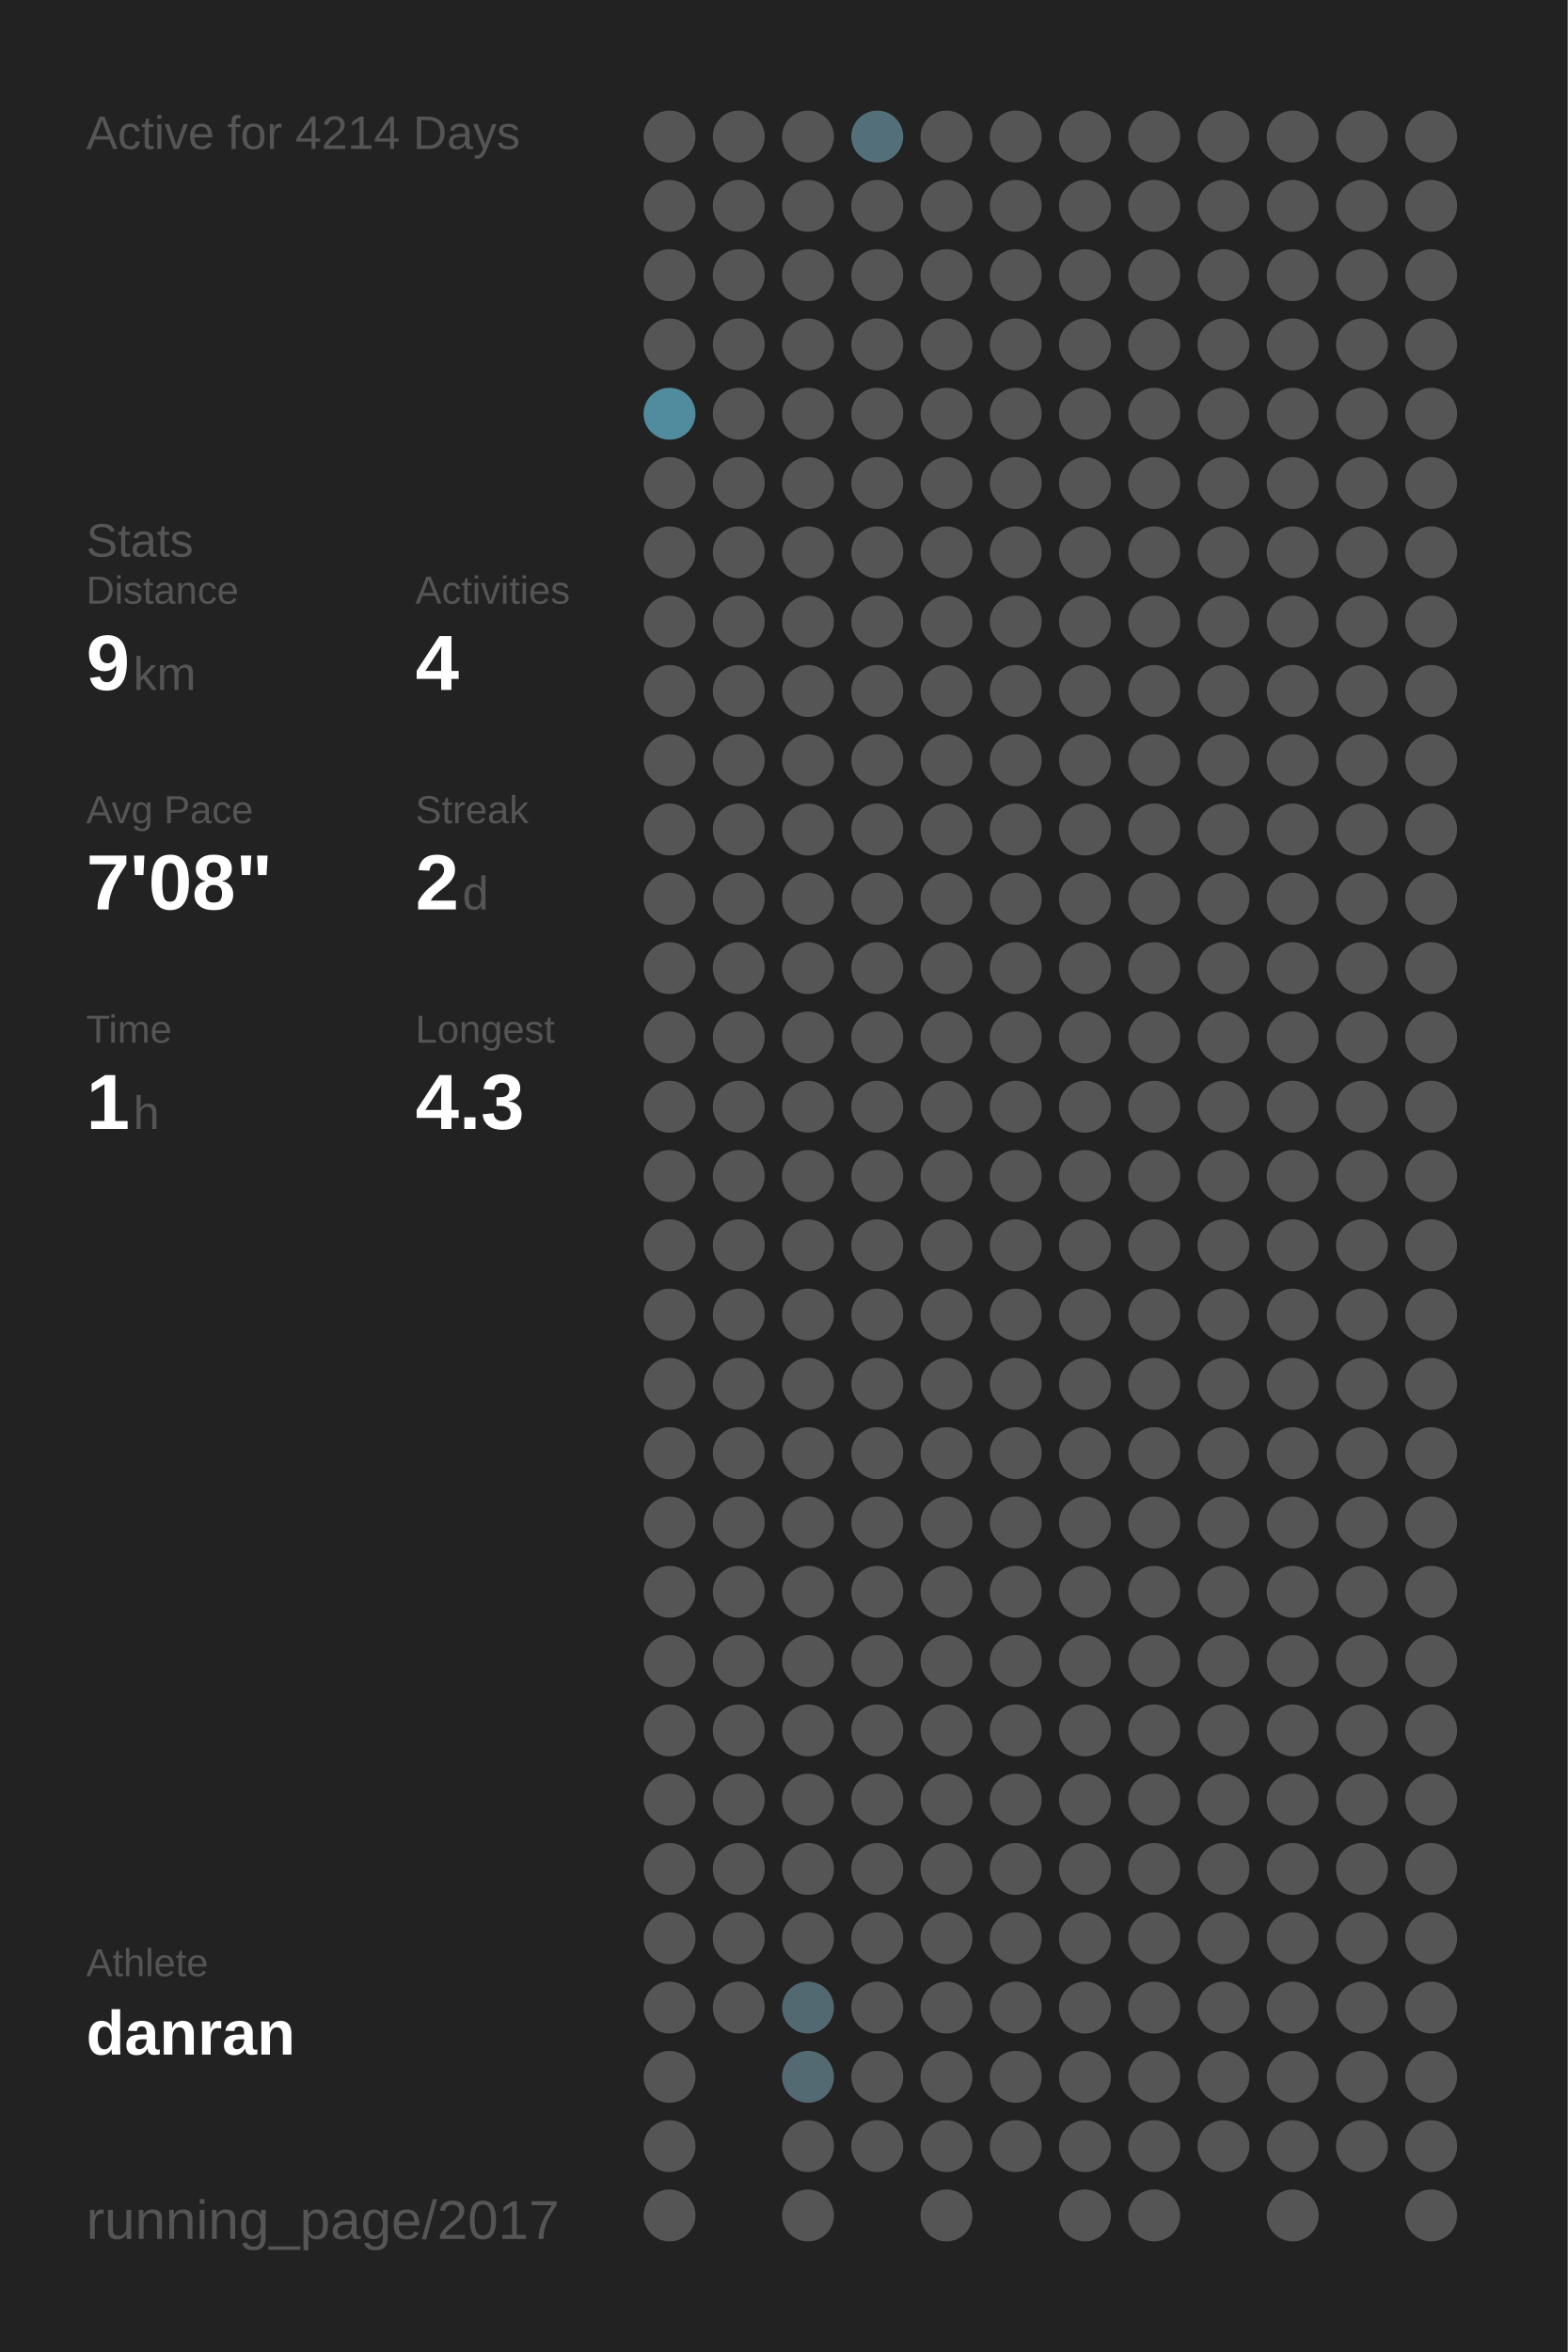
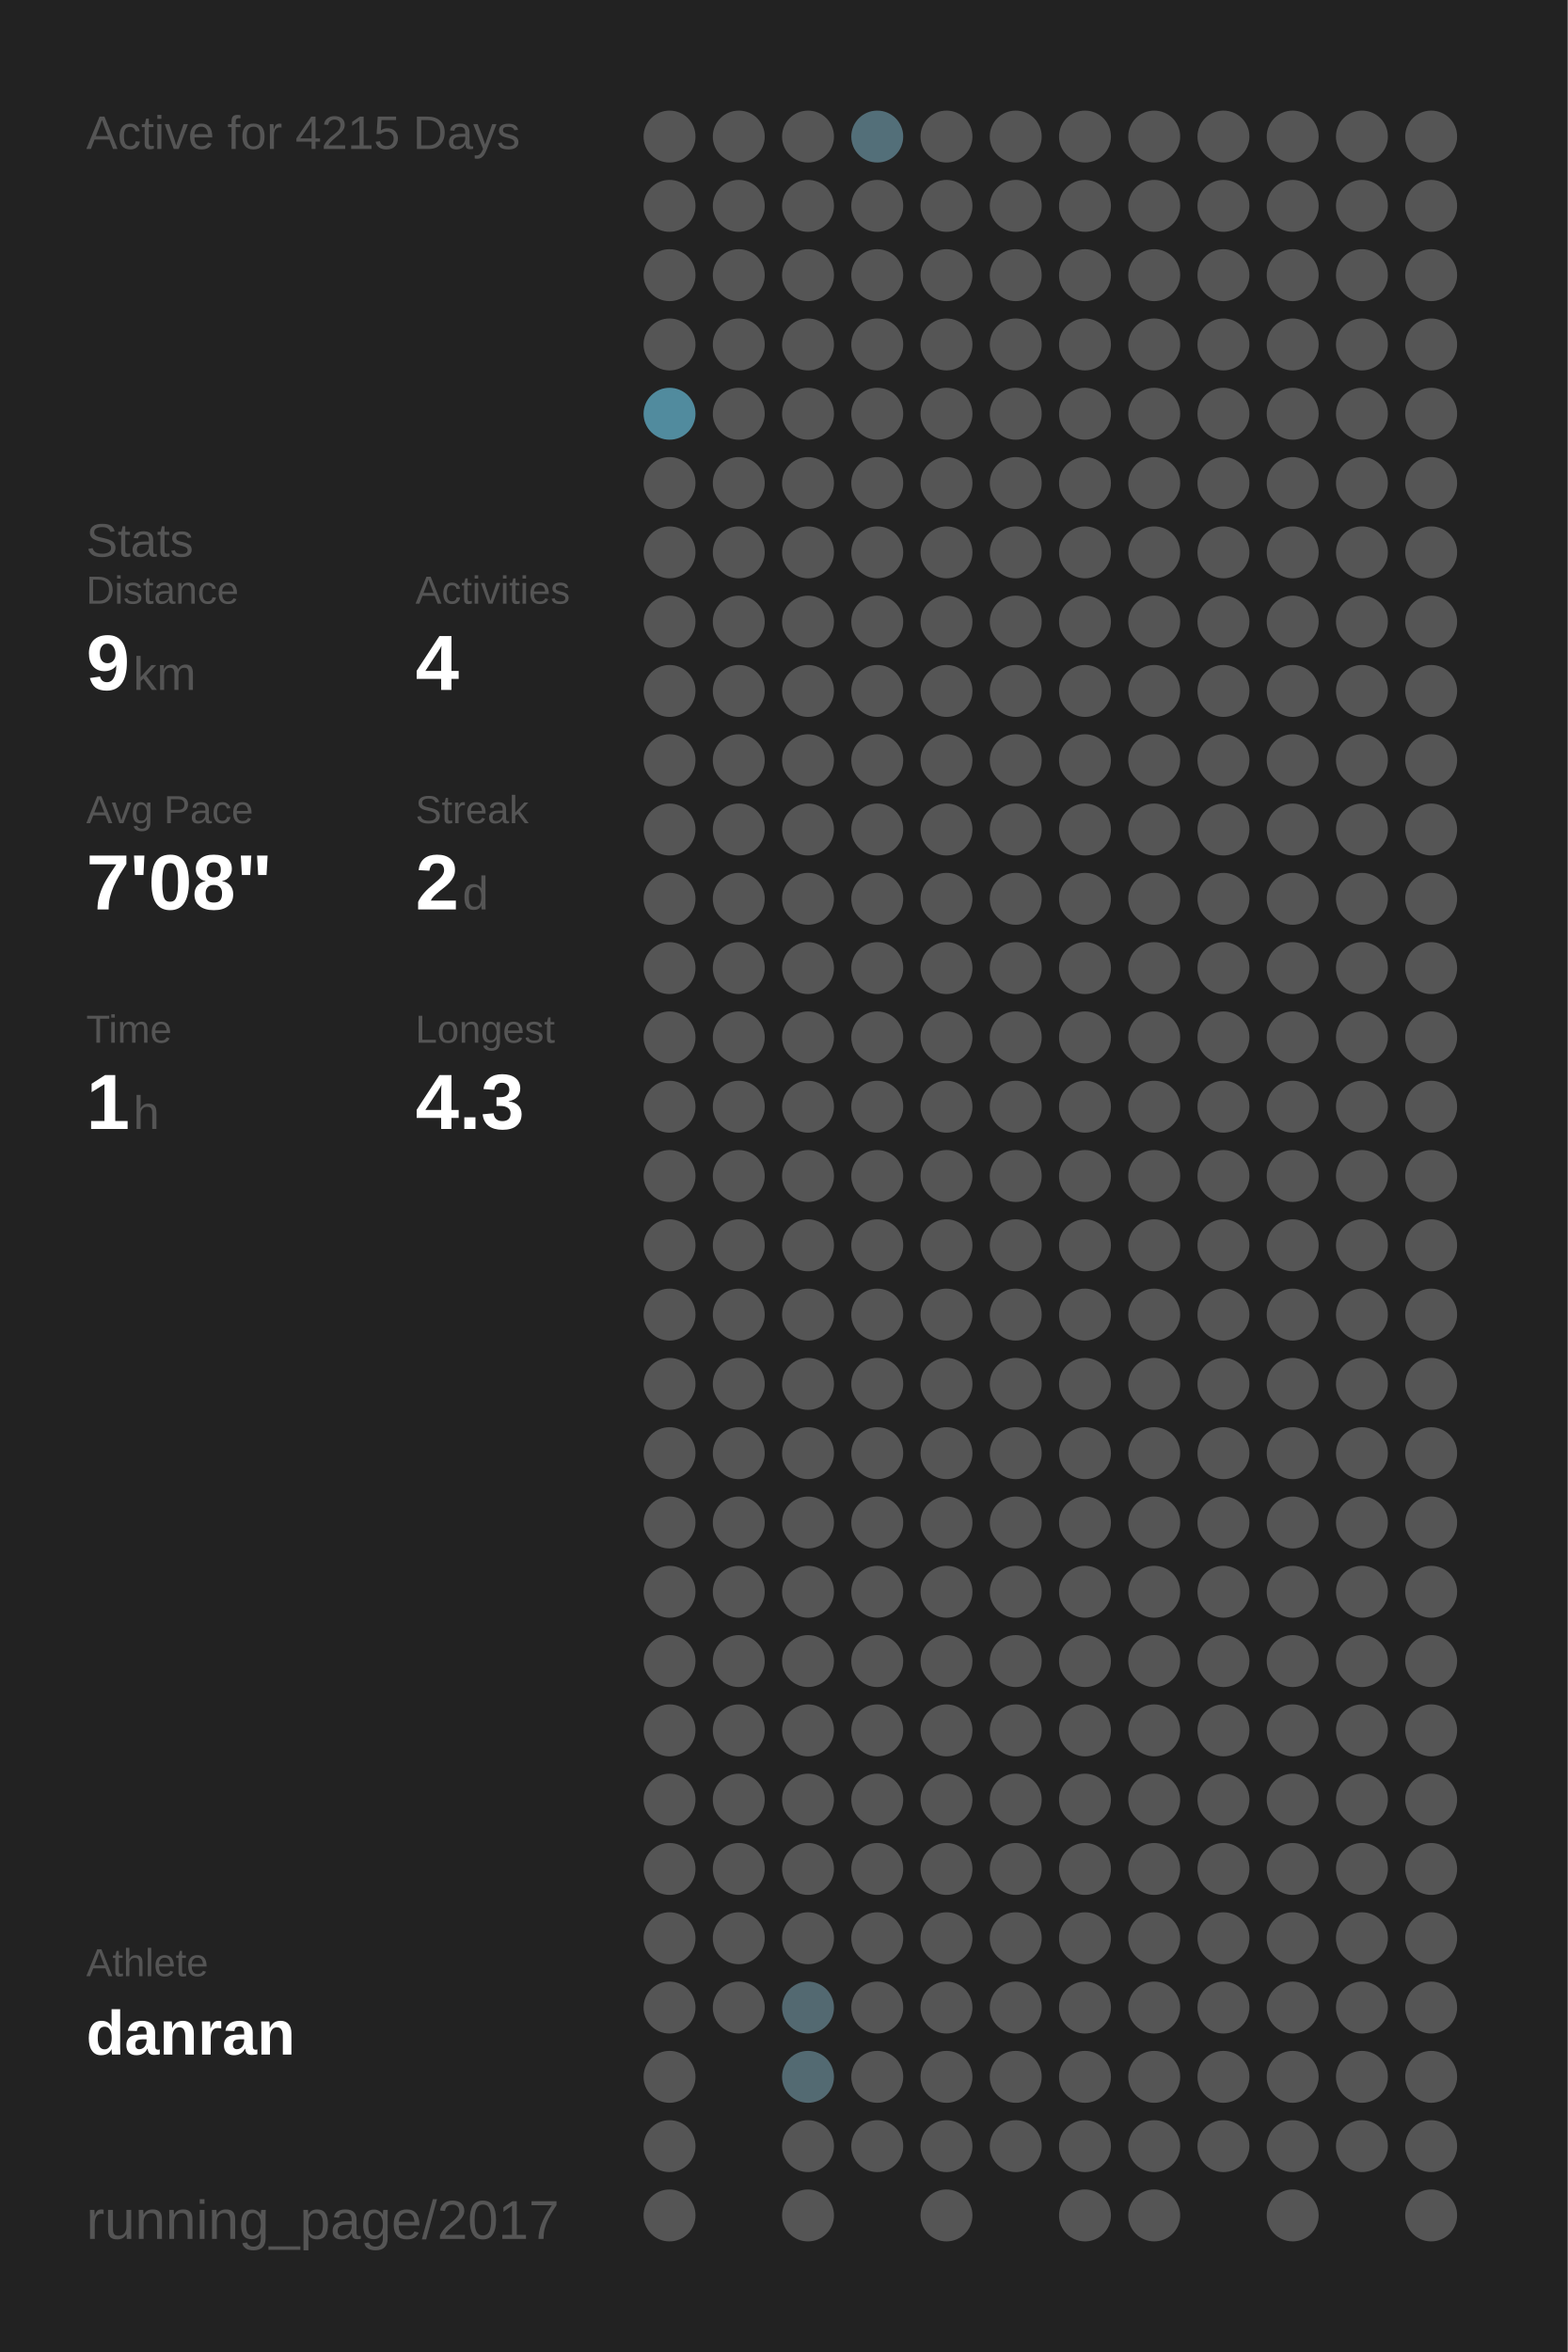
<svg xmlns="http://www.w3.org/2000/svg" baseProfile="full" height="300mm" version="1.1" viewBox="0,0,200,300" width="200mm">
  <defs />
  <rect fill="#222222" height="300" width="200" x="0" y="0" />
-   <text fill="#555555" style="font-size:6px; font-family:Arial;" x="11" y="19">Active for 4214 Days</text>
+   <text fill="#555555" style="font-size:6px; font-family:Arial;" x="11" y="19">Active for 4215 Days</text>
  <text fill="#555555" style="font-size:6px; font-family:Arial;" x="11" y="71">Stats</text>
  <text fill="#555555" style="font-size:5px; font-family:Arial;" x="11" y="77">Distance</text>
  <text fill="#FFFFFF" style="font-size:10px; font-family:Arial; font-weight:bold;" x="11" y="88">9</text>
  <text fill="#555555" style="font-size:6px; font-family:Arial;" x="17" y="88">km</text>
  <text fill="#555555" style="font-size:5px; font-family:Arial;" x="53" y="77">Activities</text>
  <text fill="#FFFFFF" style="font-size:10px; font-family:Arial; font-weight:bold;" x="53" y="88">4</text>
  <text fill="#555555" style="font-size:5px; font-family:Arial;" x="11" y="105">Avg Pace</text>
  <text fill="#FFFFFF" style="font-size:10px; font-family:Arial; font-weight:bold;" x="11" y="116">7'08"</text>
  <text fill="#555555" style="font-size:5px; font-family:Arial;" x="53" y="105">Streak</text>
  <text fill="#FFFFFF" style="font-size:10px; font-family:Arial; font-weight:bold;" x="53" y="116">2</text>
  <text fill="#555555" style="font-size:6px; font-family:Arial;" x="59" y="116">d</text>
  <text fill="#555555" style="font-size:5px; font-family:Arial;" x="11" y="133">Time</text>
  <text fill="#FFFFFF" style="font-size:10px; font-family:Arial; font-weight:bold;" x="11" y="144">1</text>
  <text fill="#555555" style="font-size:6px; font-family:Arial;" x="17" y="144">h</text>
  <text fill="#555555" style="font-size:5px; font-family:Arial;" x="53" y="133">Longest</text>
  <text fill="#FFFFFF" style="font-size:10px; font-family:Arial; font-weight:bold;" x="53" y="144">4.3</text>
  <text fill="#555555" style="font-size:5px; font-family:Arial;" x="11" y="252.065">Athlete</text>
  <text fill="#FFFFFF" style="font-size:8px; font-family:Arial; font-weight:bold;" x="11" y="262.065">danran</text>
  <text fill="#555555" style="font-size:7px; font-family:Arial;" x="11" y="285.581">running_page/2017</text>
  <circle cx="85.417" cy="17.419" fill="#555555" r="3.312" />
  <circle cx="85.417" cy="26.258" fill="#555555" r="3.312" />
  <circle cx="85.417" cy="35.097" fill="#555555" r="3.312" />
  <circle cx="85.417" cy="43.935" fill="#555555" r="3.312" />
  <circle cx="85.417" cy="52.774" fill="#518b9e" r="3.312" />
  <circle cx="85.417" cy="61.613" fill="#555555" r="3.312" />
  <circle cx="85.417" cy="70.452" fill="#555555" r="3.312" />
  <circle cx="85.417" cy="79.29" fill="#555555" r="3.312" />
  <circle cx="85.417" cy="88.129" fill="#555555" r="3.312" />
  <circle cx="85.417" cy="96.968" fill="#555555" r="3.312" />
  <circle cx="85.417" cy="105.806" fill="#555555" r="3.312" />
  <circle cx="85.417" cy="114.645" fill="#555555" r="3.312" />
  <circle cx="85.417" cy="123.484" fill="#555555" r="3.312" />
  <circle cx="85.417" cy="132.323" fill="#555555" r="3.312" />
  <circle cx="85.417" cy="141.161" fill="#555555" r="3.312" />
  <circle cx="85.417" cy="150" fill="#555555" r="3.312" />
  <circle cx="85.417" cy="158.839" fill="#555555" r="3.312" />
  <circle cx="85.417" cy="167.677" fill="#555555" r="3.312" />
  <circle cx="85.417" cy="176.516" fill="#555555" r="3.312" />
  <circle cx="85.417" cy="185.355" fill="#555555" r="3.312" />
  <circle cx="85.417" cy="194.194" fill="#555555" r="3.312" />
  <circle cx="85.417" cy="203.032" fill="#555555" r="3.312" />
  <circle cx="85.417" cy="211.871" fill="#555555" r="3.312" />
  <circle cx="85.417" cy="220.71" fill="#555555" r="3.312" />
  <circle cx="85.417" cy="229.548" fill="#555555" r="3.312" />
  <circle cx="85.417" cy="238.387" fill="#555555" r="3.312" />
  <circle cx="85.417" cy="247.226" fill="#555555" r="3.312" />
  <circle cx="85.417" cy="256.065" fill="#555555" r="3.312" />
  <circle cx="85.417" cy="264.903" fill="#555555" r="3.312" />
  <circle cx="85.417" cy="273.742" fill="#555555" r="3.312" />
  <circle cx="85.417" cy="282.581" fill="#555555" r="3.312" />
  <circle cx="94.25" cy="17.419" fill="#555555" r="3.312" />
  <circle cx="94.25" cy="26.258" fill="#555555" r="3.312" />
  <circle cx="94.25" cy="35.097" fill="#555555" r="3.312" />
  <circle cx="94.25" cy="43.935" fill="#555555" r="3.312" />
  <circle cx="94.25" cy="52.774" fill="#555555" r="3.312" />
  <circle cx="94.25" cy="61.613" fill="#555555" r="3.312" />
  <circle cx="94.25" cy="70.452" fill="#555555" r="3.312" />
  <circle cx="94.25" cy="79.29" fill="#555555" r="3.312" />
  <circle cx="94.25" cy="88.129" fill="#555555" r="3.312" />
  <circle cx="94.25" cy="96.968" fill="#555555" r="3.312" />
  <circle cx="94.25" cy="105.806" fill="#555555" r="3.312" />
  <circle cx="94.25" cy="114.645" fill="#555555" r="3.312" />
  <circle cx="94.25" cy="123.484" fill="#555555" r="3.312" />
  <circle cx="94.25" cy="132.323" fill="#555555" r="3.312" />
  <circle cx="94.25" cy="141.161" fill="#555555" r="3.312" />
  <circle cx="94.25" cy="150" fill="#555555" r="3.312" />
  <circle cx="94.25" cy="158.839" fill="#555555" r="3.312" />
  <circle cx="94.25" cy="167.677" fill="#555555" r="3.312" />
  <circle cx="94.25" cy="176.516" fill="#555555" r="3.312" />
  <circle cx="94.25" cy="185.355" fill="#555555" r="3.312" />
  <circle cx="94.25" cy="194.194" fill="#555555" r="3.312" />
  <circle cx="94.25" cy="203.032" fill="#555555" r="3.312" />
  <circle cx="94.25" cy="211.871" fill="#555555" r="3.312" />
  <circle cx="94.25" cy="220.71" fill="#555555" r="3.312" />
  <circle cx="94.25" cy="229.548" fill="#555555" r="3.312" />
  <circle cx="94.25" cy="238.387" fill="#555555" r="3.312" />
  <circle cx="94.25" cy="247.226" fill="#555555" r="3.312" />
  <circle cx="94.25" cy="256.065" fill="#555555" r="3.312" />
  <circle cx="103.083" cy="17.419" fill="#555555" r="3.312" />
  <circle cx="103.083" cy="26.258" fill="#555555" r="3.312" />
  <circle cx="103.083" cy="35.097" fill="#555555" r="3.312" />
  <circle cx="103.083" cy="43.935" fill="#555555" r="3.312" />
  <circle cx="103.083" cy="52.774" fill="#555555" r="3.312" />
  <circle cx="103.083" cy="61.613" fill="#555555" r="3.312" />
  <circle cx="103.083" cy="70.452" fill="#555555" r="3.312" />
  <circle cx="103.083" cy="79.29" fill="#555555" r="3.312" />
  <circle cx="103.083" cy="88.129" fill="#555555" r="3.312" />
  <circle cx="103.083" cy="96.968" fill="#555555" r="3.312" />
  <circle cx="103.083" cy="105.806" fill="#555555" r="3.312" />
  <circle cx="103.083" cy="114.645" fill="#555555" r="3.312" />
  <circle cx="103.083" cy="123.484" fill="#555555" r="3.312" />
  <circle cx="103.083" cy="132.323" fill="#555555" r="3.312" />
  <circle cx="103.083" cy="141.161" fill="#555555" r="3.312" />
  <circle cx="103.083" cy="150" fill="#555555" r="3.312" />
  <circle cx="103.083" cy="158.839" fill="#555555" r="3.312" />
  <circle cx="103.083" cy="167.677" fill="#555555" r="3.312" />
  <circle cx="103.083" cy="176.516" fill="#555555" r="3.312" />
  <circle cx="103.083" cy="185.355" fill="#555555" r="3.312" />
  <circle cx="103.083" cy="194.194" fill="#555555" r="3.312" />
  <circle cx="103.083" cy="203.032" fill="#555555" r="3.312" />
  <circle cx="103.083" cy="211.871" fill="#555555" r="3.312" />
  <circle cx="103.083" cy="220.71" fill="#555555" r="3.312" />
  <circle cx="103.083" cy="229.548" fill="#555555" r="3.312" />
  <circle cx="103.083" cy="238.387" fill="#555555" r="3.312" />
  <circle cx="103.083" cy="247.226" fill="#555555" r="3.312" />
  <circle cx="103.083" cy="256.065" fill="#536971" r="3.312" />
  <circle cx="103.083" cy="264.903" fill="#536a72" r="3.312" />
  <circle cx="103.083" cy="273.742" fill="#555555" r="3.312" />
  <circle cx="103.083" cy="282.581" fill="#555555" r="3.312" />
  <circle cx="111.917" cy="17.419" fill="#536f79" r="3.312" />
  <circle cx="111.917" cy="26.258" fill="#555555" r="3.312" />
  <circle cx="111.917" cy="35.097" fill="#555555" r="3.312" />
  <circle cx="111.917" cy="43.935" fill="#555555" r="3.312" />
  <circle cx="111.917" cy="52.774" fill="#555555" r="3.312" />
  <circle cx="111.917" cy="61.613" fill="#555555" r="3.312" />
  <circle cx="111.917" cy="70.452" fill="#555555" r="3.312" />
  <circle cx="111.917" cy="79.29" fill="#555555" r="3.312" />
  <circle cx="111.917" cy="88.129" fill="#555555" r="3.312" />
  <circle cx="111.917" cy="96.968" fill="#555555" r="3.312" />
  <circle cx="111.917" cy="105.806" fill="#555555" r="3.312" />
  <circle cx="111.917" cy="114.645" fill="#555555" r="3.312" />
  <circle cx="111.917" cy="123.484" fill="#555555" r="3.312" />
  <circle cx="111.917" cy="132.323" fill="#555555" r="3.312" />
  <circle cx="111.917" cy="141.161" fill="#555555" r="3.312" />
  <circle cx="111.917" cy="150" fill="#555555" r="3.312" />
  <circle cx="111.917" cy="158.839" fill="#555555" r="3.312" />
  <circle cx="111.917" cy="167.677" fill="#555555" r="3.312" />
  <circle cx="111.917" cy="176.516" fill="#555555" r="3.312" />
  <circle cx="111.917" cy="185.355" fill="#555555" r="3.312" />
  <circle cx="111.917" cy="194.194" fill="#555555" r="3.312" />
  <circle cx="111.917" cy="203.032" fill="#555555" r="3.312" />
  <circle cx="111.917" cy="211.871" fill="#555555" r="3.312" />
  <circle cx="111.917" cy="220.71" fill="#555555" r="3.312" />
  <circle cx="111.917" cy="229.548" fill="#555555" r="3.312" />
  <circle cx="111.917" cy="238.387" fill="#555555" r="3.312" />
  <circle cx="111.917" cy="247.226" fill="#555555" r="3.312" />
  <circle cx="111.917" cy="256.065" fill="#555555" r="3.312" />
  <circle cx="111.917" cy="264.903" fill="#555555" r="3.312" />
  <circle cx="111.917" cy="273.742" fill="#555555" r="3.312" />
  <circle cx="120.75" cy="17.419" fill="#555555" r="3.312" />
  <circle cx="120.75" cy="26.258" fill="#555555" r="3.312" />
  <circle cx="120.75" cy="35.097" fill="#555555" r="3.312" />
  <circle cx="120.75" cy="43.935" fill="#555555" r="3.312" />
  <circle cx="120.75" cy="52.774" fill="#555555" r="3.312" />
  <circle cx="120.75" cy="61.613" fill="#555555" r="3.312" />
  <circle cx="120.75" cy="70.452" fill="#555555" r="3.312" />
  <circle cx="120.75" cy="79.29" fill="#555555" r="3.312" />
  <circle cx="120.75" cy="88.129" fill="#555555" r="3.312" />
  <circle cx="120.75" cy="96.968" fill="#555555" r="3.312" />
  <circle cx="120.75" cy="105.806" fill="#555555" r="3.312" />
  <circle cx="120.75" cy="114.645" fill="#555555" r="3.312" />
  <circle cx="120.75" cy="123.484" fill="#555555" r="3.312" />
  <circle cx="120.75" cy="132.323" fill="#555555" r="3.312" />
  <circle cx="120.75" cy="141.161" fill="#555555" r="3.312" />
  <circle cx="120.75" cy="150" fill="#555555" r="3.312" />
  <circle cx="120.75" cy="158.839" fill="#555555" r="3.312" />
  <circle cx="120.75" cy="167.677" fill="#555555" r="3.312" />
  <circle cx="120.75" cy="176.516" fill="#555555" r="3.312" />
  <circle cx="120.75" cy="185.355" fill="#555555" r="3.312" />
  <circle cx="120.75" cy="194.194" fill="#555555" r="3.312" />
  <circle cx="120.75" cy="203.032" fill="#555555" r="3.312" />
  <circle cx="120.75" cy="211.871" fill="#555555" r="3.312" />
  <circle cx="120.75" cy="220.71" fill="#555555" r="3.312" />
  <circle cx="120.75" cy="229.548" fill="#555555" r="3.312" />
  <circle cx="120.75" cy="238.387" fill="#555555" r="3.312" />
  <circle cx="120.75" cy="247.226" fill="#555555" r="3.312" />
  <circle cx="120.75" cy="256.065" fill="#555555" r="3.312" />
  <circle cx="120.75" cy="264.903" fill="#555555" r="3.312" />
  <circle cx="120.75" cy="273.742" fill="#555555" r="3.312" />
  <circle cx="120.75" cy="282.581" fill="#555555" r="3.312" />
  <circle cx="129.583" cy="17.419" fill="#555555" r="3.312" />
  <circle cx="129.583" cy="26.258" fill="#555555" r="3.312" />
  <circle cx="129.583" cy="35.097" fill="#555555" r="3.312" />
  <circle cx="129.583" cy="43.935" fill="#555555" r="3.312" />
  <circle cx="129.583" cy="52.774" fill="#555555" r="3.312" />
  <circle cx="129.583" cy="61.613" fill="#555555" r="3.312" />
  <circle cx="129.583" cy="70.452" fill="#555555" r="3.312" />
  <circle cx="129.583" cy="79.29" fill="#555555" r="3.312" />
  <circle cx="129.583" cy="88.129" fill="#555555" r="3.312" />
  <circle cx="129.583" cy="96.968" fill="#555555" r="3.312" />
  <circle cx="129.583" cy="105.806" fill="#555555" r="3.312" />
  <circle cx="129.583" cy="114.645" fill="#555555" r="3.312" />
  <circle cx="129.583" cy="123.484" fill="#555555" r="3.312" />
  <circle cx="129.583" cy="132.323" fill="#555555" r="3.312" />
  <circle cx="129.583" cy="141.161" fill="#555555" r="3.312" />
  <circle cx="129.583" cy="150" fill="#555555" r="3.312" />
  <circle cx="129.583" cy="158.839" fill="#555555" r="3.312" />
  <circle cx="129.583" cy="167.677" fill="#555555" r="3.312" />
  <circle cx="129.583" cy="176.516" fill="#555555" r="3.312" />
  <circle cx="129.583" cy="185.355" fill="#555555" r="3.312" />
  <circle cx="129.583" cy="194.194" fill="#555555" r="3.312" />
  <circle cx="129.583" cy="203.032" fill="#555555" r="3.312" />
  <circle cx="129.583" cy="211.871" fill="#555555" r="3.312" />
  <circle cx="129.583" cy="220.71" fill="#555555" r="3.312" />
  <circle cx="129.583" cy="229.548" fill="#555555" r="3.312" />
  <circle cx="129.583" cy="238.387" fill="#555555" r="3.312" />
  <circle cx="129.583" cy="247.226" fill="#555555" r="3.312" />
  <circle cx="129.583" cy="256.065" fill="#555555" r="3.312" />
  <circle cx="129.583" cy="264.903" fill="#555555" r="3.312" />
  <circle cx="129.583" cy="273.742" fill="#555555" r="3.312" />
  <circle cx="138.417" cy="17.419" fill="#555555" r="3.312" />
  <circle cx="138.417" cy="26.258" fill="#555555" r="3.312" />
  <circle cx="138.417" cy="35.097" fill="#555555" r="3.312" />
  <circle cx="138.417" cy="43.935" fill="#555555" r="3.312" />
  <circle cx="138.417" cy="52.774" fill="#555555" r="3.312" />
  <circle cx="138.417" cy="61.613" fill="#555555" r="3.312" />
  <circle cx="138.417" cy="70.452" fill="#555555" r="3.312" />
  <circle cx="138.417" cy="79.29" fill="#555555" r="3.312" />
  <circle cx="138.417" cy="88.129" fill="#555555" r="3.312" />
  <circle cx="138.417" cy="96.968" fill="#555555" r="3.312" />
  <circle cx="138.417" cy="105.806" fill="#555555" r="3.312" />
  <circle cx="138.417" cy="114.645" fill="#555555" r="3.312" />
  <circle cx="138.417" cy="123.484" fill="#555555" r="3.312" />
  <circle cx="138.417" cy="132.323" fill="#555555" r="3.312" />
  <circle cx="138.417" cy="141.161" fill="#555555" r="3.312" />
  <circle cx="138.417" cy="150" fill="#555555" r="3.312" />
  <circle cx="138.417" cy="158.839" fill="#555555" r="3.312" />
  <circle cx="138.417" cy="167.677" fill="#555555" r="3.312" />
  <circle cx="138.417" cy="176.516" fill="#555555" r="3.312" />
  <circle cx="138.417" cy="185.355" fill="#555555" r="3.312" />
  <circle cx="138.417" cy="194.194" fill="#555555" r="3.312" />
  <circle cx="138.417" cy="203.032" fill="#555555" r="3.312" />
  <circle cx="138.417" cy="211.871" fill="#555555" r="3.312" />
  <circle cx="138.417" cy="220.71" fill="#555555" r="3.312" />
  <circle cx="138.417" cy="229.548" fill="#555555" r="3.312" />
  <circle cx="138.417" cy="238.387" fill="#555555" r="3.312" />
  <circle cx="138.417" cy="247.226" fill="#555555" r="3.312" />
  <circle cx="138.417" cy="256.065" fill="#555555" r="3.312" />
  <circle cx="138.417" cy="264.903" fill="#555555" r="3.312" />
  <circle cx="138.417" cy="273.742" fill="#555555" r="3.312" />
  <circle cx="138.417" cy="282.581" fill="#555555" r="3.312" />
  <circle cx="147.25" cy="17.419" fill="#555555" r="3.312" />
  <circle cx="147.25" cy="26.258" fill="#555555" r="3.312" />
  <circle cx="147.25" cy="35.097" fill="#555555" r="3.312" />
  <circle cx="147.25" cy="43.935" fill="#555555" r="3.312" />
  <circle cx="147.25" cy="52.774" fill="#555555" r="3.312" />
  <circle cx="147.25" cy="61.613" fill="#555555" r="3.312" />
  <circle cx="147.25" cy="70.452" fill="#555555" r="3.312" />
  <circle cx="147.25" cy="79.29" fill="#555555" r="3.312" />
  <circle cx="147.25" cy="88.129" fill="#555555" r="3.312" />
  <circle cx="147.25" cy="96.968" fill="#555555" r="3.312" />
  <circle cx="147.25" cy="105.806" fill="#555555" r="3.312" />
  <circle cx="147.25" cy="114.645" fill="#555555" r="3.312" />
  <circle cx="147.25" cy="123.484" fill="#555555" r="3.312" />
  <circle cx="147.25" cy="132.323" fill="#555555" r="3.312" />
  <circle cx="147.25" cy="141.161" fill="#555555" r="3.312" />
  <circle cx="147.25" cy="150" fill="#555555" r="3.312" />
  <circle cx="147.25" cy="158.839" fill="#555555" r="3.312" />
  <circle cx="147.25" cy="167.677" fill="#555555" r="3.312" />
  <circle cx="147.25" cy="176.516" fill="#555555" r="3.312" />
  <circle cx="147.25" cy="185.355" fill="#555555" r="3.312" />
  <circle cx="147.25" cy="194.194" fill="#555555" r="3.312" />
  <circle cx="147.25" cy="203.032" fill="#555555" r="3.312" />
  <circle cx="147.25" cy="211.871" fill="#555555" r="3.312" />
  <circle cx="147.25" cy="220.71" fill="#555555" r="3.312" />
  <circle cx="147.25" cy="229.548" fill="#555555" r="3.312" />
  <circle cx="147.25" cy="238.387" fill="#555555" r="3.312" />
  <circle cx="147.25" cy="247.226" fill="#555555" r="3.312" />
  <circle cx="147.25" cy="256.065" fill="#555555" r="3.312" />
  <circle cx="147.25" cy="264.903" fill="#555555" r="3.312" />
  <circle cx="147.25" cy="273.742" fill="#555555" r="3.312" />
  <circle cx="147.25" cy="282.581" fill="#555555" r="3.312" />
  <circle cx="156.083" cy="17.419" fill="#555555" r="3.312" />
  <circle cx="156.083" cy="26.258" fill="#555555" r="3.312" />
  <circle cx="156.083" cy="35.097" fill="#555555" r="3.312" />
  <circle cx="156.083" cy="43.935" fill="#555555" r="3.312" />
  <circle cx="156.083" cy="52.774" fill="#555555" r="3.312" />
  <circle cx="156.083" cy="61.613" fill="#555555" r="3.312" />
  <circle cx="156.083" cy="70.452" fill="#555555" r="3.312" />
  <circle cx="156.083" cy="79.29" fill="#555555" r="3.312" />
  <circle cx="156.083" cy="88.129" fill="#555555" r="3.312" />
  <circle cx="156.083" cy="96.968" fill="#555555" r="3.312" />
  <circle cx="156.083" cy="105.806" fill="#555555" r="3.312" />
  <circle cx="156.083" cy="114.645" fill="#555555" r="3.312" />
  <circle cx="156.083" cy="123.484" fill="#555555" r="3.312" />
  <circle cx="156.083" cy="132.323" fill="#555555" r="3.312" />
  <circle cx="156.083" cy="141.161" fill="#555555" r="3.312" />
  <circle cx="156.083" cy="150" fill="#555555" r="3.312" />
  <circle cx="156.083" cy="158.839" fill="#555555" r="3.312" />
  <circle cx="156.083" cy="167.677" fill="#555555" r="3.312" />
  <circle cx="156.083" cy="176.516" fill="#555555" r="3.312" />
  <circle cx="156.083" cy="185.355" fill="#555555" r="3.312" />
  <circle cx="156.083" cy="194.194" fill="#555555" r="3.312" />
  <circle cx="156.083" cy="203.032" fill="#555555" r="3.312" />
  <circle cx="156.083" cy="211.871" fill="#555555" r="3.312" />
  <circle cx="156.083" cy="220.71" fill="#555555" r="3.312" />
  <circle cx="156.083" cy="229.548" fill="#555555" r="3.312" />
  <circle cx="156.083" cy="238.387" fill="#555555" r="3.312" />
  <circle cx="156.083" cy="247.226" fill="#555555" r="3.312" />
  <circle cx="156.083" cy="256.065" fill="#555555" r="3.312" />
  <circle cx="156.083" cy="264.903" fill="#555555" r="3.312" />
  <circle cx="156.083" cy="273.742" fill="#555555" r="3.312" />
  <circle cx="164.917" cy="17.419" fill="#555555" r="3.312" />
  <circle cx="164.917" cy="26.258" fill="#555555" r="3.312" />
  <circle cx="164.917" cy="35.097" fill="#555555" r="3.312" />
  <circle cx="164.917" cy="43.935" fill="#555555" r="3.312" />
  <circle cx="164.917" cy="52.774" fill="#555555" r="3.312" />
  <circle cx="164.917" cy="61.613" fill="#555555" r="3.312" />
  <circle cx="164.917" cy="70.452" fill="#555555" r="3.312" />
  <circle cx="164.917" cy="79.29" fill="#555555" r="3.312" />
  <circle cx="164.917" cy="88.129" fill="#555555" r="3.312" />
  <circle cx="164.917" cy="96.968" fill="#555555" r="3.312" />
  <circle cx="164.917" cy="105.806" fill="#555555" r="3.312" />
  <circle cx="164.917" cy="114.645" fill="#555555" r="3.312" />
  <circle cx="164.917" cy="123.484" fill="#555555" r="3.312" />
  <circle cx="164.917" cy="132.323" fill="#555555" r="3.312" />
  <circle cx="164.917" cy="141.161" fill="#555555" r="3.312" />
  <circle cx="164.917" cy="150" fill="#555555" r="3.312" />
  <circle cx="164.917" cy="158.839" fill="#555555" r="3.312" />
  <circle cx="164.917" cy="167.677" fill="#555555" r="3.312" />
  <circle cx="164.917" cy="176.516" fill="#555555" r="3.312" />
  <circle cx="164.917" cy="185.355" fill="#555555" r="3.312" />
  <circle cx="164.917" cy="194.194" fill="#555555" r="3.312" />
  <circle cx="164.917" cy="203.032" fill="#555555" r="3.312" />
  <circle cx="164.917" cy="211.871" fill="#555555" r="3.312" />
  <circle cx="164.917" cy="220.71" fill="#555555" r="3.312" />
  <circle cx="164.917" cy="229.548" fill="#555555" r="3.312" />
  <circle cx="164.917" cy="238.387" fill="#555555" r="3.312" />
  <circle cx="164.917" cy="247.226" fill="#555555" r="3.312" />
  <circle cx="164.917" cy="256.065" fill="#555555" r="3.312" />
  <circle cx="164.917" cy="264.903" fill="#555555" r="3.312" />
  <circle cx="164.917" cy="273.742" fill="#555555" r="3.312" />
  <circle cx="164.917" cy="282.581" fill="#555555" r="3.312" />
  <circle cx="173.75" cy="17.419" fill="#555555" r="3.312" />
  <circle cx="173.75" cy="26.258" fill="#555555" r="3.312" />
  <circle cx="173.75" cy="35.097" fill="#555555" r="3.312" />
  <circle cx="173.75" cy="43.935" fill="#555555" r="3.312" />
  <circle cx="173.75" cy="52.774" fill="#555555" r="3.312" />
  <circle cx="173.75" cy="61.613" fill="#555555" r="3.312" />
  <circle cx="173.75" cy="70.452" fill="#555555" r="3.312" />
  <circle cx="173.75" cy="79.29" fill="#555555" r="3.312" />
  <circle cx="173.75" cy="88.129" fill="#555555" r="3.312" />
  <circle cx="173.75" cy="96.968" fill="#555555" r="3.312" />
  <circle cx="173.75" cy="105.806" fill="#555555" r="3.312" />
  <circle cx="173.75" cy="114.645" fill="#555555" r="3.312" />
  <circle cx="173.75" cy="123.484" fill="#555555" r="3.312" />
  <circle cx="173.75" cy="132.323" fill="#555555" r="3.312" />
  <circle cx="173.75" cy="141.161" fill="#555555" r="3.312" />
  <circle cx="173.75" cy="150" fill="#555555" r="3.312" />
  <circle cx="173.75" cy="158.839" fill="#555555" r="3.312" />
  <circle cx="173.75" cy="167.677" fill="#555555" r="3.312" />
  <circle cx="173.75" cy="176.516" fill="#555555" r="3.312" />
  <circle cx="173.75" cy="185.355" fill="#555555" r="3.312" />
  <circle cx="173.75" cy="194.194" fill="#555555" r="3.312" />
  <circle cx="173.75" cy="203.032" fill="#555555" r="3.312" />
  <circle cx="173.75" cy="211.871" fill="#555555" r="3.312" />
  <circle cx="173.75" cy="220.71" fill="#555555" r="3.312" />
  <circle cx="173.75" cy="229.548" fill="#555555" r="3.312" />
  <circle cx="173.75" cy="238.387" fill="#555555" r="3.312" />
  <circle cx="173.75" cy="247.226" fill="#555555" r="3.312" />
  <circle cx="173.75" cy="256.065" fill="#555555" r="3.312" />
  <circle cx="173.75" cy="264.903" fill="#555555" r="3.312" />
  <circle cx="173.75" cy="273.742" fill="#555555" r="3.312" />
  <circle cx="182.583" cy="17.419" fill="#555555" r="3.312" />
  <circle cx="182.583" cy="26.258" fill="#555555" r="3.312" />
  <circle cx="182.583" cy="35.097" fill="#555555" r="3.312" />
  <circle cx="182.583" cy="43.935" fill="#555555" r="3.312" />
  <circle cx="182.583" cy="52.774" fill="#555555" r="3.312" />
  <circle cx="182.583" cy="61.613" fill="#555555" r="3.312" />
  <circle cx="182.583" cy="70.452" fill="#555555" r="3.312" />
  <circle cx="182.583" cy="79.29" fill="#555555" r="3.312" />
  <circle cx="182.583" cy="88.129" fill="#555555" r="3.312" />
  <circle cx="182.583" cy="96.968" fill="#555555" r="3.312" />
  <circle cx="182.583" cy="105.806" fill="#555555" r="3.312" />
  <circle cx="182.583" cy="114.645" fill="#555555" r="3.312" />
  <circle cx="182.583" cy="123.484" fill="#555555" r="3.312" />
  <circle cx="182.583" cy="132.323" fill="#555555" r="3.312" />
  <circle cx="182.583" cy="141.161" fill="#555555" r="3.312" />
  <circle cx="182.583" cy="150" fill="#555555" r="3.312" />
  <circle cx="182.583" cy="158.839" fill="#555555" r="3.312" />
  <circle cx="182.583" cy="167.677" fill="#555555" r="3.312" />
  <circle cx="182.583" cy="176.516" fill="#555555" r="3.312" />
  <circle cx="182.583" cy="185.355" fill="#555555" r="3.312" />
  <circle cx="182.583" cy="194.194" fill="#555555" r="3.312" />
  <circle cx="182.583" cy="203.032" fill="#555555" r="3.312" />
  <circle cx="182.583" cy="211.871" fill="#555555" r="3.312" />
  <circle cx="182.583" cy="220.71" fill="#555555" r="3.312" />
  <circle cx="182.583" cy="229.548" fill="#555555" r="3.312" />
  <circle cx="182.583" cy="238.387" fill="#555555" r="3.312" />
  <circle cx="182.583" cy="247.226" fill="#555555" r="3.312" />
  <circle cx="182.583" cy="256.065" fill="#555555" r="3.312" />
  <circle cx="182.583" cy="264.903" fill="#555555" r="3.312" />
  <circle cx="182.583" cy="273.742" fill="#555555" r="3.312" />
  <circle cx="182.583" cy="282.581" fill="#555555" r="3.312" />
</svg>
